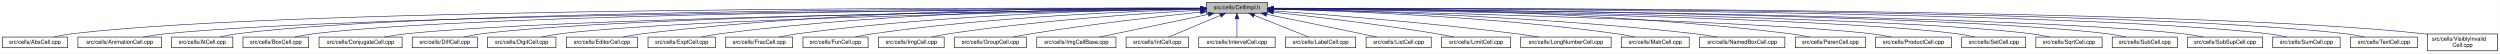
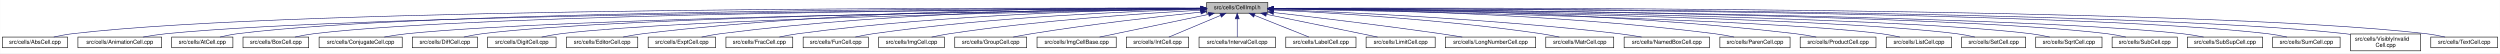
- <svg xmlns="http://www.w3.org/2000/svg" xmlns:xlink="http://www.w3.org/1999/xlink" width="4453pt" height="95pt" viewBox="0.00 0.00 4452.50 95.00">
+ <svg xmlns="http://www.w3.org/2000/svg" xmlns:xlink="http://www.w3.org/1999/xlink" width="4452pt" height="95pt" viewBox="0.00 0.00 4451.50 95.00">
  <g id="graph0" class="graph" transform="scale(1 1) rotate(0) translate(4 91)">
-     <polygon fill="white" stroke="transparent" points="-4,4 -4,-91 4448.5,-91 4448.5,4 -4,4" />
+     <polygon fill="white" stroke="transparent" points="-4,4 -4,-91 4447.5,-91 4447.5,4 -4,4" />
    <g id="node1" class="node">
      <g id="a_node1">
        <a xlink:title="Macros and types used only by cell implementations, not by cell users.">
          <polygon fill="#bfbfbf" stroke="black" points="2144.5,-67.5 2144.5,-86.5 2253.5,-86.5 2253.5,-67.5 2144.5,-67.5" />
          <text text-anchor="middle" x="2199" y="-74.5" font-family="Helvetica,sans-Serif" font-size="10.00">src/cells/CellImpl.h</text>
        </a>
      </g>
    </g>
    <g id="node2" class="node">
      <g id="a_node2">
        <a xlink:href="AbsCell_8cpp.html" target="_top" xlink:title="This file defines the class AbsCell.">
          <polygon fill="white" stroke="black" points="0,-6 0,-25 116,-25 116,-6 0,-6" />
          <text text-anchor="middle" x="58" y="-13" font-family="Helvetica,sans-Serif" font-size="10.00">src/cells/AbsCell.cpp</text>
        </a>
      </g>
    </g>
    <g id="edge1" class="edge">
      <path fill="none" stroke="midnightblue" d="M2134.12,-76.26C1828.21,-77.25 527.95,-78.53 125,-31 114.01,-29.7 102.16,-27.44 91.53,-25.07" />
      <polygon fill="midnightblue" stroke="midnightblue" points="2134.17,-79.76 2144.16,-76.23 2134.15,-72.76 2134.17,-79.76" />
    </g>
    <g id="node3" class="node">
      <g id="a_node3">
        <a xlink:href="AnimationCell_8cpp.html" target="_top" xlink:title="This file defines the class AnimationCell.">
          <polygon fill="white" stroke="black" points="134.5,-6 134.5,-25 283.5,-25 283.5,-6 134.5,-6" />
          <text text-anchor="middle" x="209" y="-13" font-family="Helvetica,sans-Serif" font-size="10.00">src/cells/AnimationCell.cpp</text>
        </a>
      </g>
    </g>
    <g id="edge2" class="edge">
      <path fill="none" stroke="midnightblue" d="M2133.81,-75.77C1842.83,-74.54 660.89,-67.37 292,-31 278.46,-29.67 263.81,-27.39 250.63,-25.03" />
      <polygon fill="midnightblue" stroke="midnightblue" points="2134.17,-79.27 2144.19,-75.81 2134.2,-72.27 2134.17,-79.27" />
    </g>
    <g id="node4" class="node">
      <g id="a_node4">
        <a xlink:href="AtCell_8cpp.html" target="_top" xlink:title="This file defines the class AtCell.">
          <polygon fill="white" stroke="black" points="301.5,-6 301.5,-25 410.5,-25 410.5,-6 301.5,-6" />
          <text text-anchor="middle" x="356" y="-13" font-family="Helvetica,sans-Serif" font-size="10.00">src/cells/AtCell.cpp</text>
        </a>
      </g>
    </g>
    <g id="edge3" class="edge">
      <path fill="none" stroke="midnightblue" d="M2134.04,-76.11C1855.48,-76.29 760.59,-74.18 419,-31 408.64,-29.69 397.5,-27.42 387.5,-25.06" />
      <polygon fill="midnightblue" stroke="midnightblue" points="2134.38,-79.6 2144.38,-76.1 2134.38,-72.6 2134.38,-79.6" />
    </g>
    <g id="node5" class="node">
      <g id="a_node5">
        <a xlink:href="BoxCell_8cpp.html" target="_top" xlink:title="This file defines the class BoxCell.">
          <polygon fill="white" stroke="black" points="428.5,-6 428.5,-25 545.5,-25 545.5,-6 428.5,-6" />
          <text text-anchor="middle" x="487" y="-13" font-family="Helvetica,sans-Serif" font-size="10.00">src/cells/BoxCell.cpp</text>
        </a>
      </g>
    </g>
    <g id="edge4" class="edge">
      <path fill="none" stroke="midnightblue" d="M2134.28,-75.81C1869.63,-74.78 868.87,-68.44 555,-31 543.85,-29.67 531.83,-27.39 521.04,-25.03" />
      <polygon fill="midnightblue" stroke="midnightblue" points="2134.48,-79.31 2144.49,-75.85 2134.51,-72.31 2134.48,-79.31" />
    </g>
    <g id="node6" class="node">
      <g id="a_node6">
        <a xlink:href="ConjugateCell_8cpp.html" target="_top" xlink:title="This file defines the class ConjugateCell.">
          <polygon fill="white" stroke="black" points="564,-6 564,-25 712,-25 712,-6 564,-6" />
          <text text-anchor="middle" x="638" y="-13" font-family="Helvetica,sans-Serif" font-size="10.00">src/cells/ConjugateCell.cpp</text>
        </a>
      </g>
    </g>
    <g id="edge5" class="edge">
      <path fill="none" stroke="midnightblue" d="M2134.02,-75.25C1886.3,-72.22 1001.1,-59.58 721,-31 707.61,-29.63 693.13,-27.38 680.06,-25.05" />
      <polygon fill="midnightblue" stroke="midnightblue" points="2134.25,-78.76 2144.29,-75.38 2134.33,-71.76 2134.25,-78.76" />
    </g>
    <g id="node7" class="node">
      <g id="a_node7">
        <a xlink:href="DiffCell_8cpp.html" target="_top" xlink:title="This file defines the class DiffCell.">
          <polygon fill="white" stroke="black" points="730,-6 730,-25 846,-25 846,-6 730,-6" />
          <text text-anchor="middle" x="788" y="-13" font-family="Helvetica,sans-Serif" font-size="10.00">src/cells/DiffCell.cpp</text>
        </a>
      </g>
    </g>
    <g id="edge6" class="edge">
      <path fill="none" stroke="midnightblue" d="M2134.15,-75.37C1901.17,-72.88 1107,-62.23 855,-31 844.13,-29.65 832.42,-27.4 821.88,-25.07" />
      <polygon fill="midnightblue" stroke="midnightblue" points="2134.45,-78.88 2144.49,-75.48 2134.53,-71.88 2134.45,-78.88" />
    </g>
    <g id="node8" class="node">
      <g id="a_node8">
        <a xlink:href="DigitCell_8cpp.html" target="_top" xlink:title="This file defines the class DigitCell.">
          <polygon fill="white" stroke="black" points="864,-6 864,-25 986,-25 986,-6 864,-6" />
          <text text-anchor="middle" x="925" y="-13" font-family="Helvetica,sans-Serif" font-size="10.00">src/cells/DigitCell.cpp</text>
        </a>
      </g>
    </g>
    <g id="edge7" class="edge">
      <path fill="none" stroke="midnightblue" d="M2134.1,-75C1917.19,-71.45 1218.46,-58.13 995,-31 983.67,-29.62 971.44,-27.36 960.42,-25.03" />
      <polygon fill="midnightblue" stroke="midnightblue" points="2134.31,-78.51 2144.37,-75.17 2134.43,-71.51 2134.31,-78.51" />
    </g>
    <g id="node9" class="node">
      <g id="a_node9">
        <a xlink:href="EditorCell_8cpp.html" target="_top" xlink:title="This file defines the class EditorCell.">
          <polygon fill="white" stroke="black" points="1004.5,-6 1004.5,-25 1131.5,-25 1131.5,-6 1004.5,-6" />
          <text text-anchor="middle" x="1068" y="-13" font-family="Helvetica,sans-Serif" font-size="10.00">src/cells/EditorCell.cpp</text>
        </a>
      </g>
    </g>
    <g id="edge8" class="edge">
      <path fill="none" stroke="midnightblue" d="M2134.21,-76.69C1968.36,-77.73 1515.13,-75.84 1141,-31 1129.33,-29.6 1116.73,-27.36 1105.34,-25.06" />
      <polygon fill="midnightblue" stroke="midnightblue" points="2134.28,-80.19 2144.25,-76.63 2134.23,-73.19 2134.28,-80.19" />
    </g>
    <g id="node10" class="node">
      <g id="a_node10">
        <a xlink:href="ExptCell_8cpp.html" target="_top" xlink:title="This file defines the class ExptCell.">
          <polygon fill="white" stroke="black" points="1150,-6 1150,-25 1270,-25 1270,-6 1150,-6" />
          <text text-anchor="middle" x="1210" y="-13" font-family="Helvetica,sans-Serif" font-size="10.00">src/cells/ExptCell.cpp</text>
        </a>
      </g>
    </g>
    <g id="edge9" class="edge">
      <path fill="none" stroke="midnightblue" d="M2134.29,-76.34C1983.63,-76.38 1598,-72.06 1279,-31 1267.95,-29.58 1256.04,-27.33 1245.27,-25.03" />
      <polygon fill="midnightblue" stroke="midnightblue" points="2134.3,-79.84 2144.29,-76.33 2134.29,-72.84 2134.3,-79.84" />
    </g>
    <g id="node11" class="node">
      <g id="a_node11">
        <a xlink:href="FracCell_8cpp.html" target="_top" xlink:title="This file defines the class FracCell.">
          <polygon fill="white" stroke="black" points="1288.5,-6 1288.5,-25 1407.5,-25 1407.5,-6 1288.5,-6" />
          <text text-anchor="middle" x="1348" y="-13" font-family="Helvetica,sans-Serif" font-size="10.00">src/cells/FracCell.cpp</text>
        </a>
      </g>
    </g>
    <g id="edge10" class="edge">
      <path fill="none" stroke="midnightblue" d="M2134.09,-75.54C1999.7,-73.87 1681.4,-66.19 1417,-31 1406.08,-29.55 1394.31,-27.32 1383.64,-25.05" />
      <polygon fill="midnightblue" stroke="midnightblue" points="2134.18,-79.04 2144.22,-75.66 2134.26,-72.04 2134.18,-79.04" />
    </g>
    <g id="node12" class="node">
      <g id="a_node12">
        <a xlink:href="FunCell_8cpp.html" target="_top" xlink:title="This file defines the class FunCell.">
          <polygon fill="white" stroke="black" points="1426,-6 1426,-25 1542,-25 1542,-6 1426,-6" />
          <text text-anchor="middle" x="1484" y="-13" font-family="Helvetica,sans-Serif" font-size="10.00">src/cells/FunCell.cpp</text>
        </a>
      </g>
    </g>
    <g id="edge11" class="edge">
      <path fill="none" stroke="midnightblue" d="M2133.87,-74.57C2016.72,-71.32 1762.88,-61.12 1551,-31 1540.51,-29.51 1529.22,-27.3 1518.95,-25.06" />
      <polygon fill="midnightblue" stroke="midnightblue" points="2134.01,-78.08 2144.1,-74.85 2134.2,-71.08 2134.01,-78.08" />
    </g>
    <g id="node13" class="node">
      <g id="a_node13">
        <a xlink:href="ImgCell_8cpp.html" target="_top" xlink:title="This file defines the class ImgCell.">
          <polygon fill="white" stroke="black" points="1560.5,-6 1560.5,-25 1677.5,-25 1677.5,-6 1560.5,-6" />
          <text text-anchor="middle" x="1619" y="-13" font-family="Helvetica,sans-Serif" font-size="10.00">src/cells/ImgCell.cpp</text>
        </a>
      </g>
    </g>
    <g id="edge12" class="edge">
      <path fill="none" stroke="midnightblue" d="M2134.19,-72.85C2036.72,-67.54 1846.8,-54.97 1687,-31 1676.5,-29.42 1665.18,-27.22 1654.85,-25" />
      <polygon fill="midnightblue" stroke="midnightblue" points="2134.01,-76.35 2144.18,-73.39 2134.38,-69.36 2134.01,-76.35" />
    </g>
    <g id="node14" class="node">
      <g id="a_node14">
        <a xlink:href="GroupCell_8cpp.html" target="_top" xlink:title="This file defines the class GroupCell.">
          <polygon fill="white" stroke="black" points="1696,-6 1696,-25 1824,-25 1824,-6 1696,-6" />
          <text text-anchor="middle" x="1760" y="-13" font-family="Helvetica,sans-Serif" font-size="10.00">src/cells/GroupCell.cpp</text>
        </a>
      </g>
    </g>
    <g id="edge13" class="edge">
      <path fill="none" stroke="midnightblue" d="M2134.25,-69.5C2060.94,-61.8 1938.05,-47.87 1833,-31 1822.28,-29.28 1810.74,-27.13 1800.07,-25.01" />
      <polygon fill="midnightblue" stroke="midnightblue" points="2133.95,-72.99 2144.26,-70.54 2134.67,-66.02 2133.95,-72.99" />
    </g>
    <g id="node15" class="node">
      <g id="a_node15">
        <a xlink:href="ImgCellBase_8cpp.html" target="_top" xlink:title="This file defines the class ImgCellBase.">
          <polygon fill="white" stroke="black" points="1842.5,-6 1842.5,-25 1983.5,-25 1983.5,-6 1842.5,-6" />
          <text text-anchor="middle" x="1913" y="-13" font-family="Helvetica,sans-Serif" font-size="10.00">src/cells/ImgCellBase.cpp</text>
        </a>
      </g>
    </g>
    <g id="edge14" class="edge">
      <path fill="none" stroke="midnightblue" d="M2148.06,-65.4C2092.61,-53.87 2005.05,-35.65 1953.9,-25.01" />
      <polygon fill="midnightblue" stroke="midnightblue" points="2147.52,-68.86 2158.02,-67.48 2148.95,-62.01 2147.52,-68.86" />
    </g>
    <g id="node16" class="node">
      <g id="a_node16">
        <a xlink:href="IntCell_8cpp.html" target="_top" xlink:title="This file defines the class IntCell.">
          <polygon fill="white" stroke="black" points="2001.5,-6 2001.5,-25 2112.5,-25 2112.5,-6 2001.5,-6" />
          <text text-anchor="middle" x="2057" y="-13" font-family="Helvetica,sans-Serif" font-size="10.00">src/cells/IntCell.cpp</text>
        </a>
      </g>
    </g>
    <g id="edge15" class="edge">
      <path fill="none" stroke="midnightblue" d="M2169.12,-63.48C2141.54,-51.92 2101.33,-35.08 2077.31,-25.01" />
      <polygon fill="midnightblue" stroke="midnightblue" points="2168.08,-66.84 2178.65,-67.48 2170.78,-60.38 2168.08,-66.84" />
    </g>
    <g id="node17" class="node">
      <g id="a_node17">
        <a xlink:href="IntervalCell_8cpp.html" target="_top" xlink:title="This file defines the class IntervalCell.">
          <polygon fill="white" stroke="black" points="2131,-6 2131,-25 2267,-25 2267,-6 2131,-6" />
          <text text-anchor="middle" x="2199" y="-13" font-family="Helvetica,sans-Serif" font-size="10.00">src/cells/IntervalCell.cpp</text>
        </a>
      </g>
    </g>
    <g id="edge16" class="edge">
      <path fill="none" stroke="midnightblue" d="M2199,-57.32C2199,-46.5 2199,-33.4 2199,-25.01" />
      <polygon fill="midnightblue" stroke="midnightblue" points="2195.5,-57.48 2199,-67.48 2202.5,-57.48 2195.5,-57.48" />
    </g>
    <g id="node18" class="node">
      <g id="a_node18">
        <a xlink:href="LabelCell_8cpp.html" target="_top" xlink:title="This file defines the class LabelCell.">
          <polygon fill="white" stroke="black" points="2285.5,-6 2285.5,-25 2410.5,-25 2410.5,-6 2285.5,-6" />
          <text text-anchor="middle" x="2348" y="-13" font-family="Helvetica,sans-Serif" font-size="10.00">src/cells/LabelCell.cpp</text>
        </a>
      </g>
    </g>
    <g id="edge17" class="edge">
      <path fill="none" stroke="midnightblue" d="M2229.97,-63.63C2258.92,-52.07 2301.37,-35.12 2326.69,-25.01" />
      <polygon fill="midnightblue" stroke="midnightblue" points="2228.34,-60.52 2220.35,-67.48 2230.93,-67.02 2228.34,-60.52" />
    </g>
    <g id="node19" class="node">
      <g id="a_node19">
-         <a xlink:href="ListCell_8cpp.html" target="_top" xlink:title="This file defines the class ListCell.">
-           <polygon fill="white" stroke="black" points="2429,-6 2429,-25 2545,-25 2545,-6 2429,-6" />
-           <text text-anchor="middle" x="2487" y="-13" font-family="Helvetica,sans-Serif" font-size="10.00">src/cells/ListCell.cpp</text>
+         <a xlink:href="LimitCell_8cpp.html" target="_top" xlink:title="This file defines the class LimitCell.">
+           <polygon fill="white" stroke="black" points="2428.5,-6 2428.5,-25 2551.5,-25 2551.5,-6 2428.5,-6" />
+           <text text-anchor="middle" x="2490" y="-13" font-family="Helvetica,sans-Serif" font-size="10.00">src/cells/LimitCell.cpp</text>
        </a>
      </g>
    </g>
    <g id="edge18" class="edge">
-       <path fill="none" stroke="midnightblue" d="M2251.88,-65.42C2296.68,-56.42 2362.59,-43.06 2420,-31 2429.08,-29.09 2438.85,-27 2448.05,-25.01" />
-       <polygon fill="midnightblue" stroke="midnightblue" points="2250.93,-62.04 2241.81,-67.44 2252.31,-68.91 2250.93,-62.04" />
+       <path fill="none" stroke="midnightblue" d="M2251.02,-65.46C2295.82,-56.37 2362.18,-42.88 2420,-31 2429.36,-29.08 2439.42,-27 2448.92,-25.03" />
+       <polygon fill="midnightblue" stroke="midnightblue" points="2250.07,-62.08 2240.96,-67.5 2251.46,-68.94 2250.07,-62.08" />
    </g>
    <g id="node20" class="node">
      <g id="a_node20">
-         <a xlink:href="LimitCell_8cpp.html" target="_top" xlink:title="This file defines the class LimitCell.">
-           <polygon fill="white" stroke="black" points="2563.5,-6 2563.5,-25 2686.5,-25 2686.5,-6 2563.5,-6" />
-           <text text-anchor="middle" x="2625" y="-13" font-family="Helvetica,sans-Serif" font-size="10.00">src/cells/LimitCell.cpp</text>
+         <a xlink:href="LongNumberCell_8cpp.html" target="_top" xlink:title="This file defines the class LongNumberCell.">
+           <polygon fill="white" stroke="black" points="2569.5,-6 2569.5,-25 2730.5,-25 2730.5,-6 2569.5,-6" />
+           <text text-anchor="middle" x="2650" y="-13" font-family="Helvetica,sans-Serif" font-size="10.00">src/cells/LongNumberCell.cpp</text>
        </a>
      </g>
    </g>
    <g id="edge19" class="edge">
-       <path fill="none" stroke="midnightblue" d="M2263.79,-69.27C2335.12,-61.52 2453.08,-47.68 2554,-31 2564.43,-29.28 2575.65,-27.12 2586.04,-25.01" />
-       <polygon fill="midnightblue" stroke="midnightblue" points="2263.18,-65.82 2253.62,-70.37 2263.93,-72.78 2263.18,-65.82" />
+       <path fill="none" stroke="midnightblue" d="M2264.01,-68.67C2336.55,-60.32 2457.33,-45.88 2561,-31 2573.55,-29.2 2587.07,-27.08 2599.69,-25.04" />
+       <polygon fill="midnightblue" stroke="midnightblue" points="2263.2,-65.24 2253.67,-69.86 2264,-72.19 2263.2,-65.24" />
    </g>
    <g id="node21" class="node">
      <g id="a_node21">
-         <a xlink:href="LongNumberCell_8cpp.html" target="_top" xlink:title="This file defines the class LongNumberCell.">
-           <polygon fill="white" stroke="black" points="2704.5,-6 2704.5,-25 2865.5,-25 2865.5,-6 2704.5,-6" />
-           <text text-anchor="middle" x="2785" y="-13" font-family="Helvetica,sans-Serif" font-size="10.00">src/cells/LongNumberCell.cpp</text>
+         <a xlink:href="MatrCell_8cpp.html" target="_top" xlink:title="This file defines the class MatrCell.">
+           <polygon fill="white" stroke="black" points="2748.5,-6 2748.5,-25 2869.5,-25 2869.5,-6 2748.5,-6" />
+           <text text-anchor="middle" x="2809" y="-13" font-family="Helvetica,sans-Serif" font-size="10.00">src/cells/MatrCell.cpp</text>
        </a>
      </g>
    </g>
    <g id="edge20" class="edge">
-       <path fill="none" stroke="midnightblue" d="M2263.58,-71.63C2358.54,-64.87 2541.34,-50.58 2696,-31 2709.2,-29.33 2723.45,-27.17 2736.59,-25.03" />
-       <polygon fill="midnightblue" stroke="midnightblue" points="2263.29,-68.14 2253.56,-72.34 2263.78,-75.12 2263.29,-68.14" />
+       <path fill="none" stroke="midnightblue" d="M2263.91,-73.21C2365.76,-68.24 2569.14,-55.96 2740,-31 2750.66,-29.44 2762.14,-27.24 2772.63,-25.03" />
+       <polygon fill="midnightblue" stroke="midnightblue" points="2263.6,-69.72 2253.78,-73.69 2263.93,-76.71 2263.6,-69.72" />
    </g>
    <g id="node22" class="node">
      <g id="a_node22">
-         <a xlink:href="MatrCell_8cpp.html" target="_top" xlink:title="This file defines the class MatrCell.">
-           <polygon fill="white" stroke="black" points="2883.5,-6 2883.5,-25 3004.5,-25 3004.5,-6 2883.5,-6" />
-           <text text-anchor="middle" x="2944" y="-13" font-family="Helvetica,sans-Serif" font-size="10.00">src/cells/MatrCell.cpp</text>
+         <a xlink:href="NamedBoxCell_8cpp.html" target="_top" xlink:title="This file defines the class NamedBoxCell.">
+           <polygon fill="white" stroke="black" points="2888,-6 2888,-25 3040,-25 3040,-6 2888,-6" />
+           <text text-anchor="middle" x="2964" y="-13" font-family="Helvetica,sans-Serif" font-size="10.00">src/cells/NamedBoxCell.cpp</text>
        </a>
      </g>
    </g>
    <g id="edge21" class="edge">
-       <path fill="none" stroke="midnightblue" d="M2263.77,-74.72C2384.51,-71.65 2651.95,-61.7 2875,-31 2885.79,-29.51 2897.42,-27.31 2908,-25.06" />
-       <polygon fill="midnightblue" stroke="midnightblue" points="2263.5,-71.22 2253.59,-74.97 2263.67,-78.22 2263.5,-71.22" />
+       <path fill="none" stroke="midnightblue" d="M2264.05,-73.92C2385.33,-69.56 2654.08,-57.55 2879,-31 2892.08,-29.46 2906.22,-27.26 2919.13,-25.04" />
+       <polygon fill="midnightblue" stroke="midnightblue" points="2263.69,-70.43 2253.82,-74.29 2263.94,-77.43 2263.69,-70.43" />
    </g>
    <g id="node23" class="node">
      <g id="a_node23">
-         <a xlink:href="NamedBoxCell_8cpp.html" target="_top" xlink:title="This file defines the class NamedBoxCell.">
-           <polygon fill="white" stroke="black" points="3023,-6 3023,-25 3175,-25 3175,-6 3023,-6" />
-           <text text-anchor="middle" x="3099" y="-13" font-family="Helvetica,sans-Serif" font-size="10.00">src/cells/NamedBoxCell.cpp</text>
+         <a xlink:href="ParenCell_8cpp.html" target="_top" xlink:title="This file defines the class ParenCell.">
+           <polygon fill="white" stroke="black" points="3058.5,-6 3058.5,-25 3183.5,-25 3183.5,-6 3058.5,-6" />
+           <text text-anchor="middle" x="3121" y="-13" font-family="Helvetica,sans-Serif" font-size="10.00">src/cells/ParenCell.cpp</text>
        </a>
      </g>
    </g>
    <g id="edge22" class="edge">
-       <path fill="none" stroke="midnightblue" d="M2263.95,-74.92C2402.29,-72.07 2736.08,-62.27 3014,-31 3027.24,-29.51 3041.55,-27.3 3054.58,-25.06" />
-       <polygon fill="midnightblue" stroke="midnightblue" points="2263.47,-71.43 2253.54,-75.13 2263.61,-78.43 2263.47,-71.43" />
+       <path fill="none" stroke="midnightblue" d="M2264.27,-75.78C2407.11,-74.59 2757.94,-67.81 3049,-31 3060.39,-29.56 3072.66,-27.34 3083.8,-25.07" />
+       <polygon fill="midnightblue" stroke="midnightblue" points="2263.91,-72.28 2253.94,-75.86 2263.97,-79.28 2263.91,-72.28" />
    </g>
    <g id="node24" class="node">
      <g id="a_node24">
-         <a xlink:href="ParenCell_8cpp.html" target="_top" xlink:title="This file defines the class ParenCell.">
-           <polygon fill="white" stroke="black" points="3193.5,-6 3193.5,-25 3318.5,-25 3318.5,-6 3193.5,-6" />
-           <text text-anchor="middle" x="3256" y="-13" font-family="Helvetica,sans-Serif" font-size="10.00">src/cells/ParenCell.cpp</text>
+         <a xlink:href="ProductCell_8cpp.html" target="_top" xlink:title="This file defines the class ProductCell.">
+           <polygon fill="white" stroke="black" points="3201.5,-6 3201.5,-25 3336.5,-25 3336.5,-6 3201.5,-6" />
+           <text text-anchor="middle" x="3269" y="-13" font-family="Helvetica,sans-Serif" font-size="10.00">src/cells/ProductCell.cpp</text>
        </a>
      </g>
    </g>
    <g id="edge23" class="edge">
-       <path fill="none" stroke="midnightblue" d="M2263.73,-76.46C2421.64,-76.84 2839.01,-73.37 3184,-31 3195.52,-29.59 3207.94,-27.34 3219.18,-25.04" />
-       <polygon fill="midnightblue" stroke="midnightblue" points="2263.71,-72.96 2253.7,-76.43 2263.69,-79.96 2263.71,-72.96" />
+       <path fill="none" stroke="midnightblue" d="M2263.72,-76.27C2422.57,-76.24 2844.23,-71.95 3193,-31 3205.14,-29.57 3218.25,-27.33 3230.11,-25.03" />
+       <polygon fill="midnightblue" stroke="midnightblue" points="2263.64,-72.77 2253.64,-76.27 2263.63,-79.77 2263.64,-72.77" />
    </g>
    <g id="node25" class="node">
      <g id="a_node25">
-         <a xlink:href="ProductCell_8cpp.html" target="_top" xlink:title="This file defines the class ProductCell.">
-           <polygon fill="white" stroke="black" points="3336.5,-6 3336.5,-25 3471.5,-25 3471.5,-6 3336.5,-6" />
-           <text text-anchor="middle" x="3404" y="-13" font-family="Helvetica,sans-Serif" font-size="10.00">src/cells/ProductCell.cpp</text>
+         <a xlink:href="ListCell_8cpp.html" target="_top" xlink:title="This file defines the class ListCell.">
+           <polygon fill="white" stroke="black" points="3355,-6 3355,-25 3471,-25 3471,-6 3355,-6" />
+           <text text-anchor="middle" x="3413" y="-13" font-family="Helvetica,sans-Serif" font-size="10.00">src/cells/ListCell.cpp</text>
        </a>
      </g>
    </g>
    <g id="edge24" class="edge">
-       <path fill="none" stroke="midnightblue" d="M2263.68,-74.69C2471.31,-70.28 3119.58,-54.9 3328,-31 3340.14,-29.61 3353.26,-27.37 3365.12,-25.07" />
-       <polygon fill="midnightblue" stroke="midnightblue" points="2263.47,-71.19 2253.54,-74.9 2263.62,-78.19 2263.47,-71.19" />
+       <path fill="none" stroke="midnightblue" d="M2264.01,-74.94C2474.24,-71.27 3134.33,-57.85 3346,-31 3356.86,-29.62 3368.57,-27.36 3379.11,-25.03" />
+       <polygon fill="midnightblue" stroke="midnightblue" points="2263.69,-71.44 2253.75,-75.11 2263.81,-78.44 2263.69,-71.44" />
    </g>
    <g id="node26" class="node">
      <g id="a_node26">
        <a xlink:href="SetCell_8cpp.html" target="_top" xlink:title="This file defines the class SetCell.">
-           <polygon fill="white" stroke="black" points="3490,-6 3490,-25 3604,-25 3604,-6 3490,-6" />
-           <text text-anchor="middle" x="3547" y="-13" font-family="Helvetica,sans-Serif" font-size="10.00">src/cells/SetCell.cpp</text>
+           <polygon fill="white" stroke="black" points="3489,-6 3489,-25 3603,-25 3603,-6 3489,-6" />
+           <text text-anchor="middle" x="3546" y="-13" font-family="Helvetica,sans-Serif" font-size="10.00">src/cells/SetCell.cpp</text>
        </a>
      </g>
    </g>
    <g id="edge25" class="edge">
-       <path fill="none" stroke="midnightblue" d="M2263.53,-75.28C2489.11,-72.53 3241.63,-61.24 3481,-31 3491.71,-29.65 3503.24,-27.39 3513.63,-25.06" />
-       <polygon fill="midnightblue" stroke="midnightblue" points="2263.46,-71.78 2253.51,-75.4 2263.55,-78.78 2263.46,-71.78" />
+       <path fill="none" stroke="midnightblue" d="M2263.87,-75.28C2489.74,-72.51 3240.96,-61.2 3480,-31 3490.71,-29.65 3502.24,-27.39 3512.63,-25.06" />
+       <polygon fill="midnightblue" stroke="midnightblue" points="2263.78,-71.78 2253.83,-75.4 2263.87,-78.78 2263.78,-71.78" />
    </g>
    <g id="node27" class="node">
      <g id="a_node27">
        <a xlink:href="SqrtCell_8cpp.html" target="_top" xlink:title="This file defines the class SqrtCell.">
-           <polygon fill="white" stroke="black" points="3622,-6 3622,-25 3740,-25 3740,-6 3622,-6" />
-           <text text-anchor="middle" x="3681" y="-13" font-family="Helvetica,sans-Serif" font-size="10.00">src/cells/SqrtCell.cpp</text>
+           <polygon fill="white" stroke="black" points="3621,-6 3621,-25 3739,-25 3739,-6 3621,-6" />
+           <text text-anchor="middle" x="3680" y="-13" font-family="Helvetica,sans-Serif" font-size="10.00">src/cells/SqrtCell.cpp</text>
        </a>
      </g>
    </g>
    <g id="edge26" class="edge">
-       <path fill="none" stroke="midnightblue" d="M2263.98,-75.47C2504.87,-73.27 3346.63,-63.38 3613,-31 3624.14,-29.65 3636.17,-27.36 3646.96,-25" />
-       <polygon fill="midnightblue" stroke="midnightblue" points="2263.61,-71.97 2253.64,-75.56 2263.67,-78.97 2263.61,-71.97" />
+       <path fill="none" stroke="midnightblue" d="M2263.94,-75.47C2504.65,-73.26 3345.82,-63.36 3612,-31 3623.14,-29.65 3635.17,-27.36 3645.96,-25" />
+       <polygon fill="midnightblue" stroke="midnightblue" points="2263.57,-71.97 2253.6,-75.56 2263.63,-78.97 2263.57,-71.97" />
    </g>
    <g id="node28" class="node">
      <g id="a_node28">
        <a xlink:href="SubCell_8cpp.html" target="_top" xlink:title="This file defines the class SubCell.">
-           <polygon fill="white" stroke="black" points="3758,-6 3758,-25 3874,-25 3874,-6 3758,-6" />
-           <text text-anchor="middle" x="3816" y="-13" font-family="Helvetica,sans-Serif" font-size="10.00">src/cells/SubCell.cpp</text>
+           <polygon fill="white" stroke="black" points="3757,-6 3757,-25 3873,-25 3873,-6 3757,-6" />
+           <text text-anchor="middle" x="3815" y="-13" font-family="Helvetica,sans-Serif" font-size="10.00">src/cells/SubCell.cpp</text>
        </a>
      </g>
    </g>
    <g id="edge27" class="edge">
-       <path fill="none" stroke="midnightblue" d="M2263.78,-75.71C2518.88,-74.32 3454.61,-66.82 3749,-31 3759.99,-29.66 3771.83,-27.38 3782.47,-25.02" />
-       <polygon fill="midnightblue" stroke="midnightblue" points="2263.54,-72.21 2253.56,-75.76 2263.58,-79.21 2263.54,-72.21" />
+       <path fill="none" stroke="midnightblue" d="M2263.73,-75.71C2518.68,-74.31 3453.8,-66.8 3748,-31 3758.99,-29.66 3770.83,-27.38 3781.47,-25.02" />
+       <polygon fill="midnightblue" stroke="midnightblue" points="2263.51,-72.21 2253.53,-75.76 2263.55,-79.21 2263.51,-72.21" />
    </g>
    <g id="node29" class="node">
      <g id="a_node29">
        <a xlink:href="SubSupCell_8cpp.html" target="_top" xlink:title="This file defines the class SubSupCell.">
-           <polygon fill="white" stroke="black" points="3892,-6 3892,-25 4026,-25 4026,-6 3892,-6" />
-           <text text-anchor="middle" x="3959" y="-13" font-family="Helvetica,sans-Serif" font-size="10.00">src/cells/SubSupCell.cpp</text>
+           <polygon fill="white" stroke="black" points="3891,-6 3891,-25 4025,-25 4025,-6 3891,-6" />
+           <text text-anchor="middle" x="3958" y="-13" font-family="Helvetica,sans-Serif" font-size="10.00">src/cells/SubSupCell.cpp</text>
        </a>
      </g>
    </g>
    <g id="edge28" class="edge">
-       <path fill="none" stroke="midnightblue" d="M2263.92,-75.67C2532.85,-74.09 3560.55,-65.84 3883,-31 3895.42,-29.66 3908.85,-27.38 3920.91,-25.02" />
-       <polygon fill="midnightblue" stroke="midnightblue" points="2263.53,-72.17 2253.55,-75.73 2263.57,-79.17 2263.53,-72.17" />
+       <path fill="none" stroke="midnightblue" d="M2263.88,-75.67C2532.65,-74.08 3559.74,-65.82 3882,-31 3894.42,-29.66 3907.85,-27.38 3919.91,-25.02" />
+       <polygon fill="midnightblue" stroke="midnightblue" points="2263.49,-72.17 2253.51,-75.73 2263.53,-79.17 2263.49,-72.17" />
    </g>
    <g id="node30" class="node">
      <g id="a_node30">
        <a xlink:href="SumCell_8cpp.html" target="_top" xlink:title="This file defines the class SumCell.">
-           <polygon fill="white" stroke="black" points="4044,-6 4044,-25 4164,-25 4164,-6 4044,-6" />
-           <text text-anchor="middle" x="4104" y="-13" font-family="Helvetica,sans-Serif" font-size="10.00">src/cells/SumCell.cpp</text>
+           <polygon fill="white" stroke="black" points="4043,-6 4043,-25 4163,-25 4163,-6 4043,-6" />
+           <text text-anchor="middle" x="4103" y="-13" font-family="Helvetica,sans-Serif" font-size="10.00">src/cells/SumCell.cpp</text>
        </a>
      </g>
    </g>
    <g id="edge29" class="edge">
-       <path fill="none" stroke="midnightblue" d="M2263.66,-76C2547.09,-75.75 3681.29,-72.15 4035,-31 4046.31,-29.68 4058.51,-27.41 4069.46,-25.05" />
-       <polygon fill="midnightblue" stroke="midnightblue" points="2263.54,-72.5 2253.55,-76.01 2263.55,-79.5 2263.54,-72.5" />
+       <path fill="none" stroke="midnightblue" d="M2263.63,-76C2546.9,-75.74 3680.48,-72.13 4034,-31 4045.31,-29.68 4057.51,-27.41 4068.46,-25.05" />
+       <polygon fill="midnightblue" stroke="midnightblue" points="2263.51,-72.5 2253.52,-76.01 2263.52,-79.5 2263.51,-72.5" />
    </g>
    <g id="node31" class="node">
      <g id="a_node31">
-         <a xlink:href="TextCell_8cpp.html" target="_top" xlink:title="This file defines the class TextCell.">
-           <polygon fill="white" stroke="black" points="4182.5,-6 4182.5,-25 4301.5,-25 4301.5,-6 4182.5,-6" />
-           <text text-anchor="middle" x="4242" y="-13" font-family="Helvetica,sans-Serif" font-size="10.00">src/cells/TextCell.cpp</text>
+         <a xlink:href="VisiblyInvalidCell_8cpp.html" target="_top" xlink:title="This file defines the class VisiblyInvalidCell.">
+           <polygon fill="white" stroke="black" points="4181.5,-0.5 4181.5,-30.5 4306.5,-30.5 4306.5,-0.5 4181.5,-0.5" />
+           <text text-anchor="start" x="4189.5" y="-18.5" font-family="Helvetica,sans-Serif" font-size="10.00">src/cells/VisiblyInvalid</text>
+           <text text-anchor="middle" x="4244" y="-7.5" font-family="Helvetica,sans-Serif" font-size="10.00">Cell.cpp</text>
        </a>
      </g>
    </g>
    <g id="edge30" class="edge">
-       <path fill="none" stroke="midnightblue" d="M2264.09,-76.13C2561.23,-76.47 3790.81,-75.13 4173,-31 4184.31,-29.69 4196.51,-27.42 4207.46,-25.06" />
-       <polygon fill="midnightblue" stroke="midnightblue" points="2263.92,-72.63 2253.92,-76.12 2263.91,-79.63 2263.92,-72.63" />
+       <path fill="none" stroke="midnightblue" d="M2264.05,-76.05C2561.01,-76.07 3789.82,-73.51 4172,-31 4175.04,-30.66 4178.15,-30.26 4181.27,-29.81" />
+       <polygon fill="midnightblue" stroke="midnightblue" points="2263.88,-72.55 2253.88,-76.05 2263.88,-79.55 2263.88,-72.55" />
    </g>
    <g id="node32" class="node">
      <g id="a_node32">
-         <a xlink:href="VisiblyInvalidCell_8cpp.html" target="_top" xlink:title="This file defines the class VisiblyInvalidCell.">
-           <polygon fill="white" stroke="black" points="4319.5,-0.5 4319.5,-30.5 4444.5,-30.5 4444.5,-0.5 4319.5,-0.5" />
-           <text text-anchor="start" x="4327.5" y="-18.5" font-family="Helvetica,sans-Serif" font-size="10.00">src/cells/VisiblyInvalid</text>
-           <text text-anchor="middle" x="4382" y="-7.5" font-family="Helvetica,sans-Serif" font-size="10.00">Cell.cpp</text>
+         <a xlink:href="TextCell_8cpp.html" target="_top" xlink:title="This file defines the class TextCell.">
+           <polygon fill="white" stroke="black" points="4324.5,-6 4324.5,-25 4443.5,-25 4443.5,-6 4324.5,-6" />
+           <text text-anchor="middle" x="4384" y="-13" font-family="Helvetica,sans-Serif" font-size="10.00">src/cells/TextCell.cpp</text>
        </a>
      </g>
    </g>
    <g id="edge31" class="edge">
-       <path fill="none" stroke="midnightblue" d="M2264.03,-76.19C2573.61,-76.87 3899.94,-76.97 4311,-31 4313.75,-30.69 4316.55,-30.33 4319.38,-29.93" />
-       <polygon fill="midnightblue" stroke="midnightblue" points="2263.89,-72.69 2253.88,-76.17 2263.87,-79.69 2263.89,-72.69" />
+       <path fill="none" stroke="midnightblue" d="M2263.69,-76.27C2573.09,-77.31 3903.94,-78.88 4316,-31 4327.15,-29.7 4339.17,-27.44 4349.96,-25.07" />
+       <polygon fill="midnightblue" stroke="midnightblue" points="2263.55,-72.77 2253.54,-76.24 2263.53,-79.77 2263.55,-72.77" />
    </g>
  </g>
</svg>
